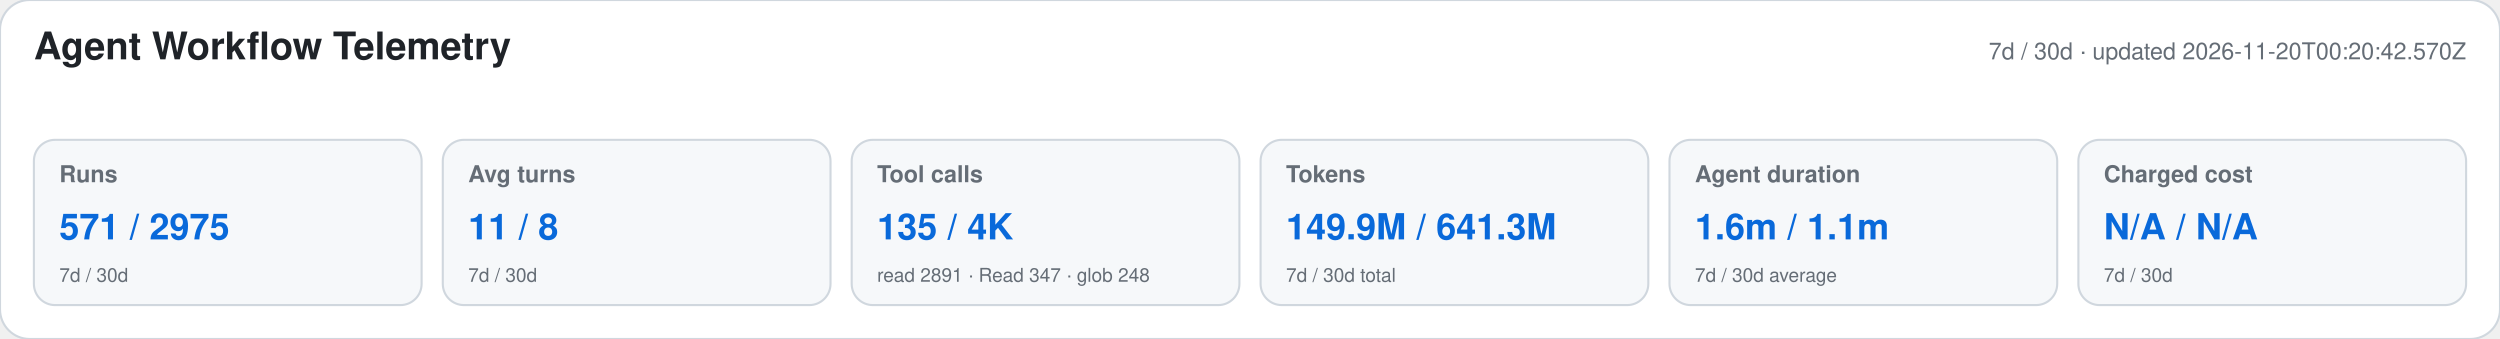
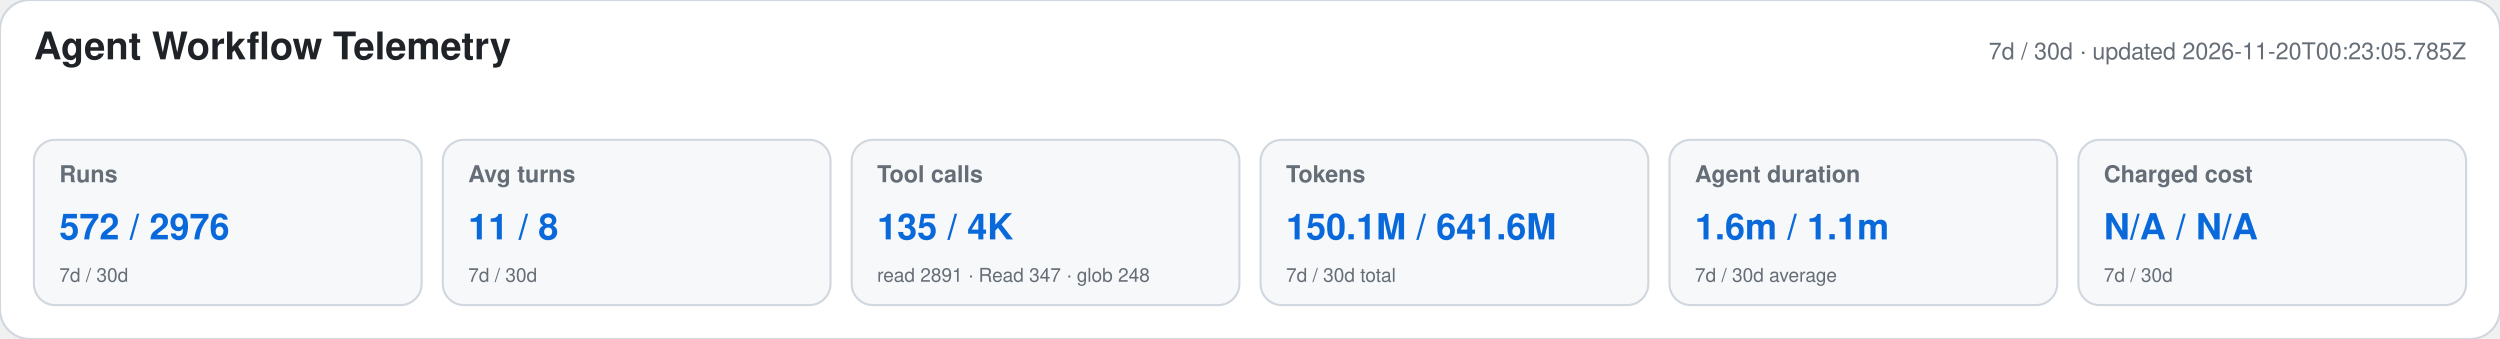
<svg xmlns="http://www.w3.org/2000/svg" width="1180" height="160" viewBox="0 0 1180 160" role="img" aria-labelledby="title desc">
  <style>text{font-family:-apple-system,BlinkMacSystemFont,"Segoe UI",Helvetica,Arial,sans-serif}.heading{font-size:18px;font-weight:650;fill:#1f2328}.meta,.label,.secondary{fill:#656d76}.meta,.label{font-size:11px}.label{font-weight:600}.primary{font-size:17px;font-weight:700;fill:#0969da}.secondary{font-size:9px}</style>
  <rect width="1180" height="160" rx="14" fill="#ffffff" stroke="#d0d7de" />
  <text x="16" y="28" class="heading">Agent Workflow Telemetry</text>
-   <text x="1164" y="28" text-anchor="end" class="meta">7d / 30d · updated 2026-11-20T00:20:42.570Z</text>
+   <text x="1164" y="28" text-anchor="end" class="meta">7d / 30d · updated 2026-11-20T00:23:05.785Z</text>
  <g>
    <rect x="16" y="66" width="183" height="78" rx="10" fill="#f6f8fa" stroke="#d0d7de" />
    <text x="28" y="86" class="label">Runs</text>
-     <text x="28" y="113" class="primary">571 / 2975</text>
+     <text x="28" y="113" class="primary">572 / 2976</text>
    <text x="28" y="133" class="secondary">7d / 30d</text>
  </g>
  <g>
    <rect x="209" y="66" width="183" height="78" rx="10" fill="#f6f8fa" stroke="#d0d7de" />
    <text x="221" y="86" class="label">Avg turns</text>
    <text x="221" y="113" class="primary">11 / 8</text>
    <text x="221" y="133" class="secondary">7d / 30d</text>
  </g>
  <g>
    <rect x="402" y="66" width="183" height="78" rx="10" fill="#f6f8fa" stroke="#d0d7de" />
    <text x="414" y="86" class="label">Tool calls</text>
    <text x="414" y="113" class="primary">135 / 4K</text>
    <text x="414" y="133" class="secondary">read 2891 · Read 347 · glob 248</text>
  </g>
  <g>
    <rect x="595" y="66" width="183" height="78" rx="10" fill="#f6f8fa" stroke="#d0d7de" />
    <text x="607" y="86" class="label">Tokens</text>
-     <text x="607" y="113" class="primary">149.9M / 641.3M</text>
+     <text x="607" y="113" class="primary">150.1M / 641.6M</text>
    <text x="607" y="133" class="secondary">7d / 30d total</text>
  </g>
  <g>
    <rect x="788" y="66" width="183" height="78" rx="10" fill="#f6f8fa" stroke="#d0d7de" />
    <text x="800" y="86" class="label">Agent duration</text>
    <text x="800" y="113" class="primary">1.6m / 1.1m</text>
    <text x="800" y="133" class="secondary">7d / 30d average</text>
  </g>
  <g>
    <rect x="981" y="66" width="183" height="78" rx="10" fill="#f6f8fa" stroke="#d0d7de" />
    <text x="993" y="86" class="label">Charged cost</text>
    <text x="993" y="113" class="primary">N/A / N/A</text>
    <text x="993" y="133" class="secondary">7d / 30d</text>
  </g>
</svg>
